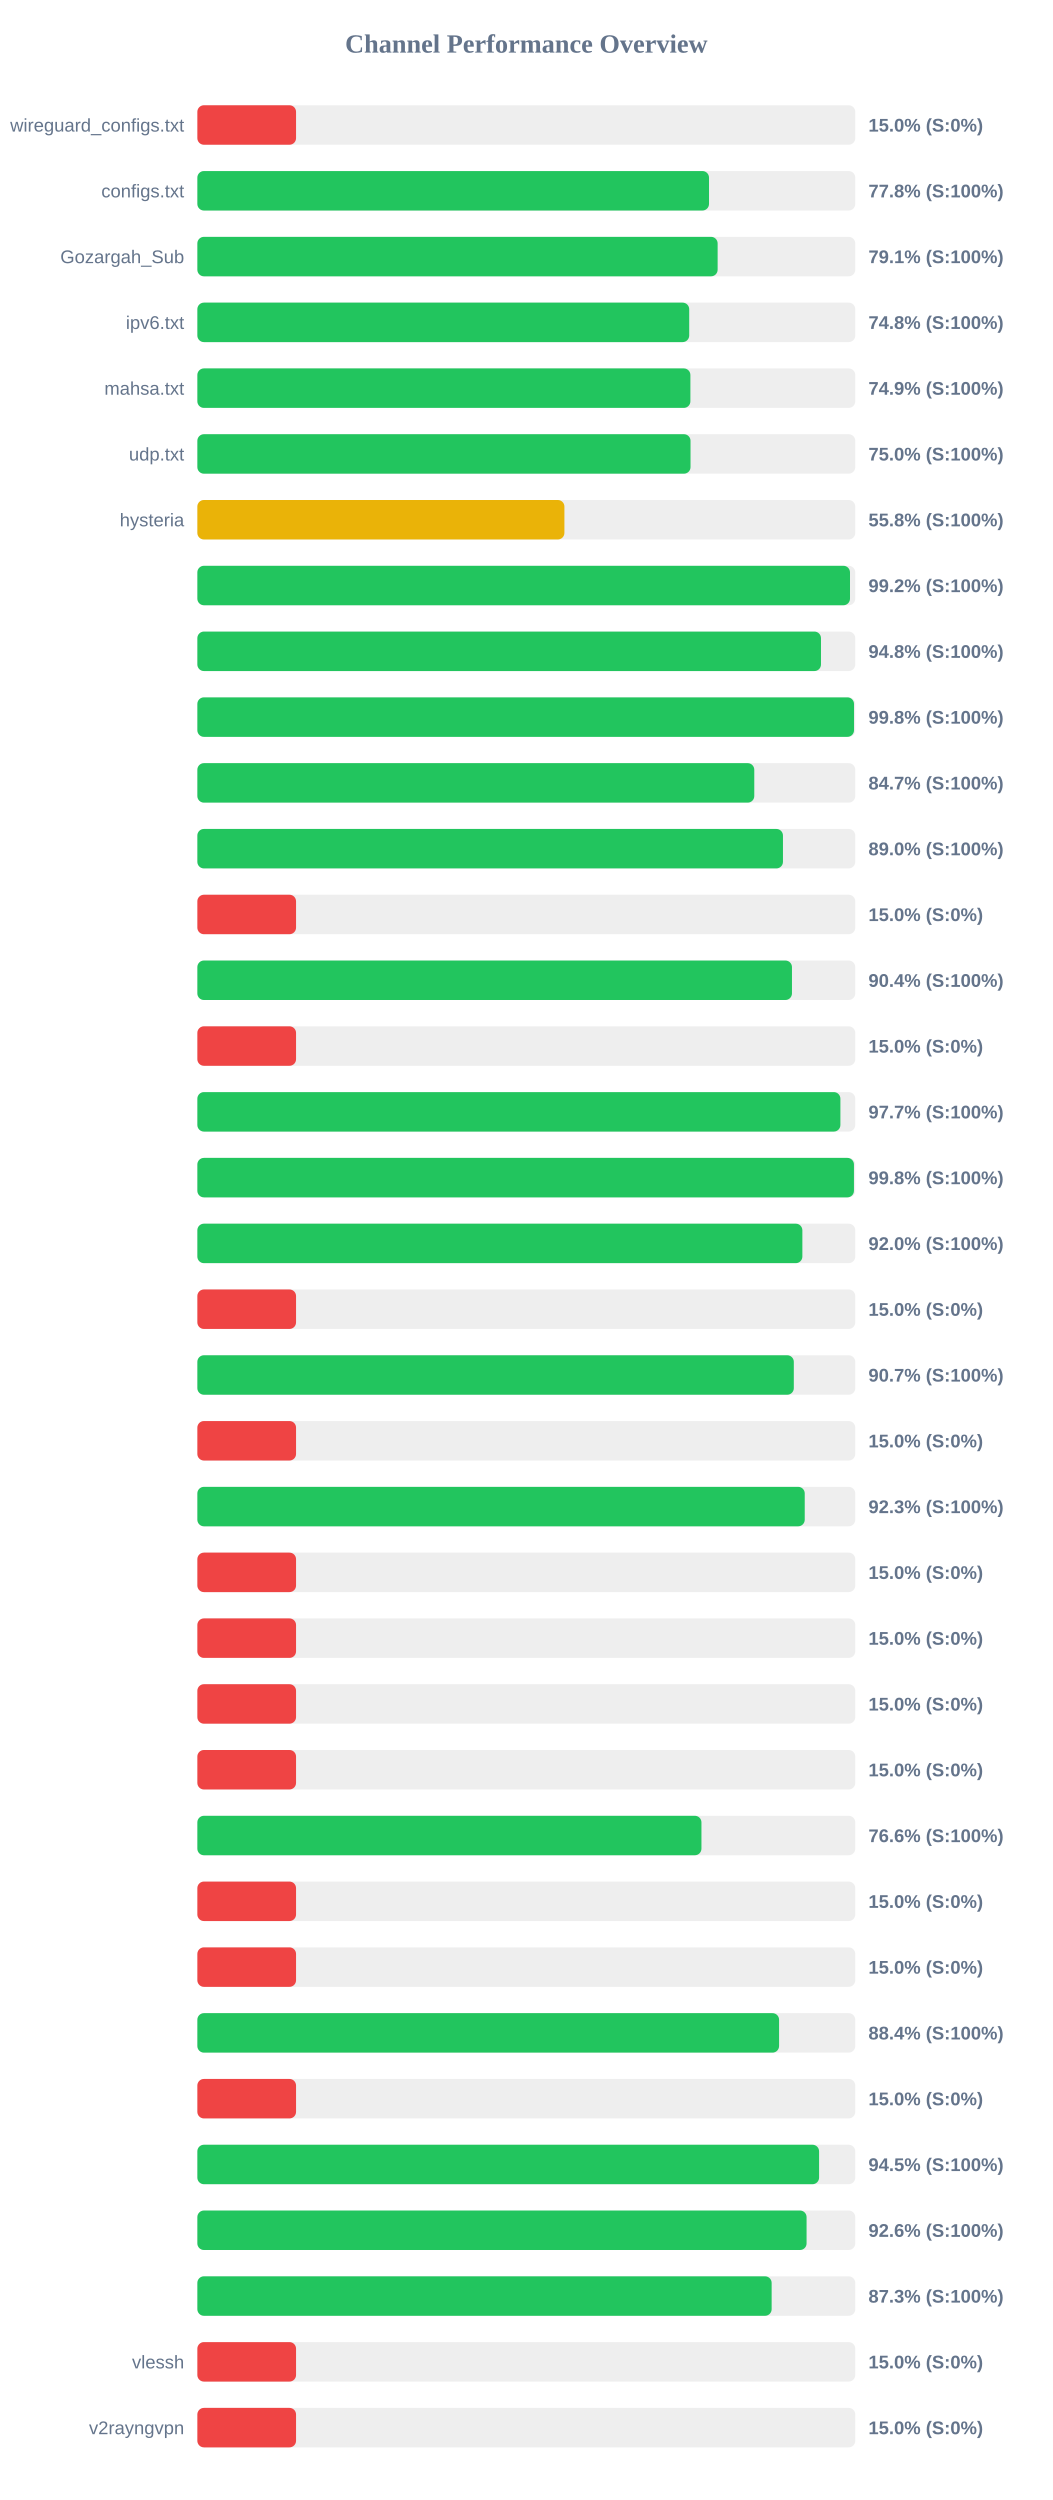
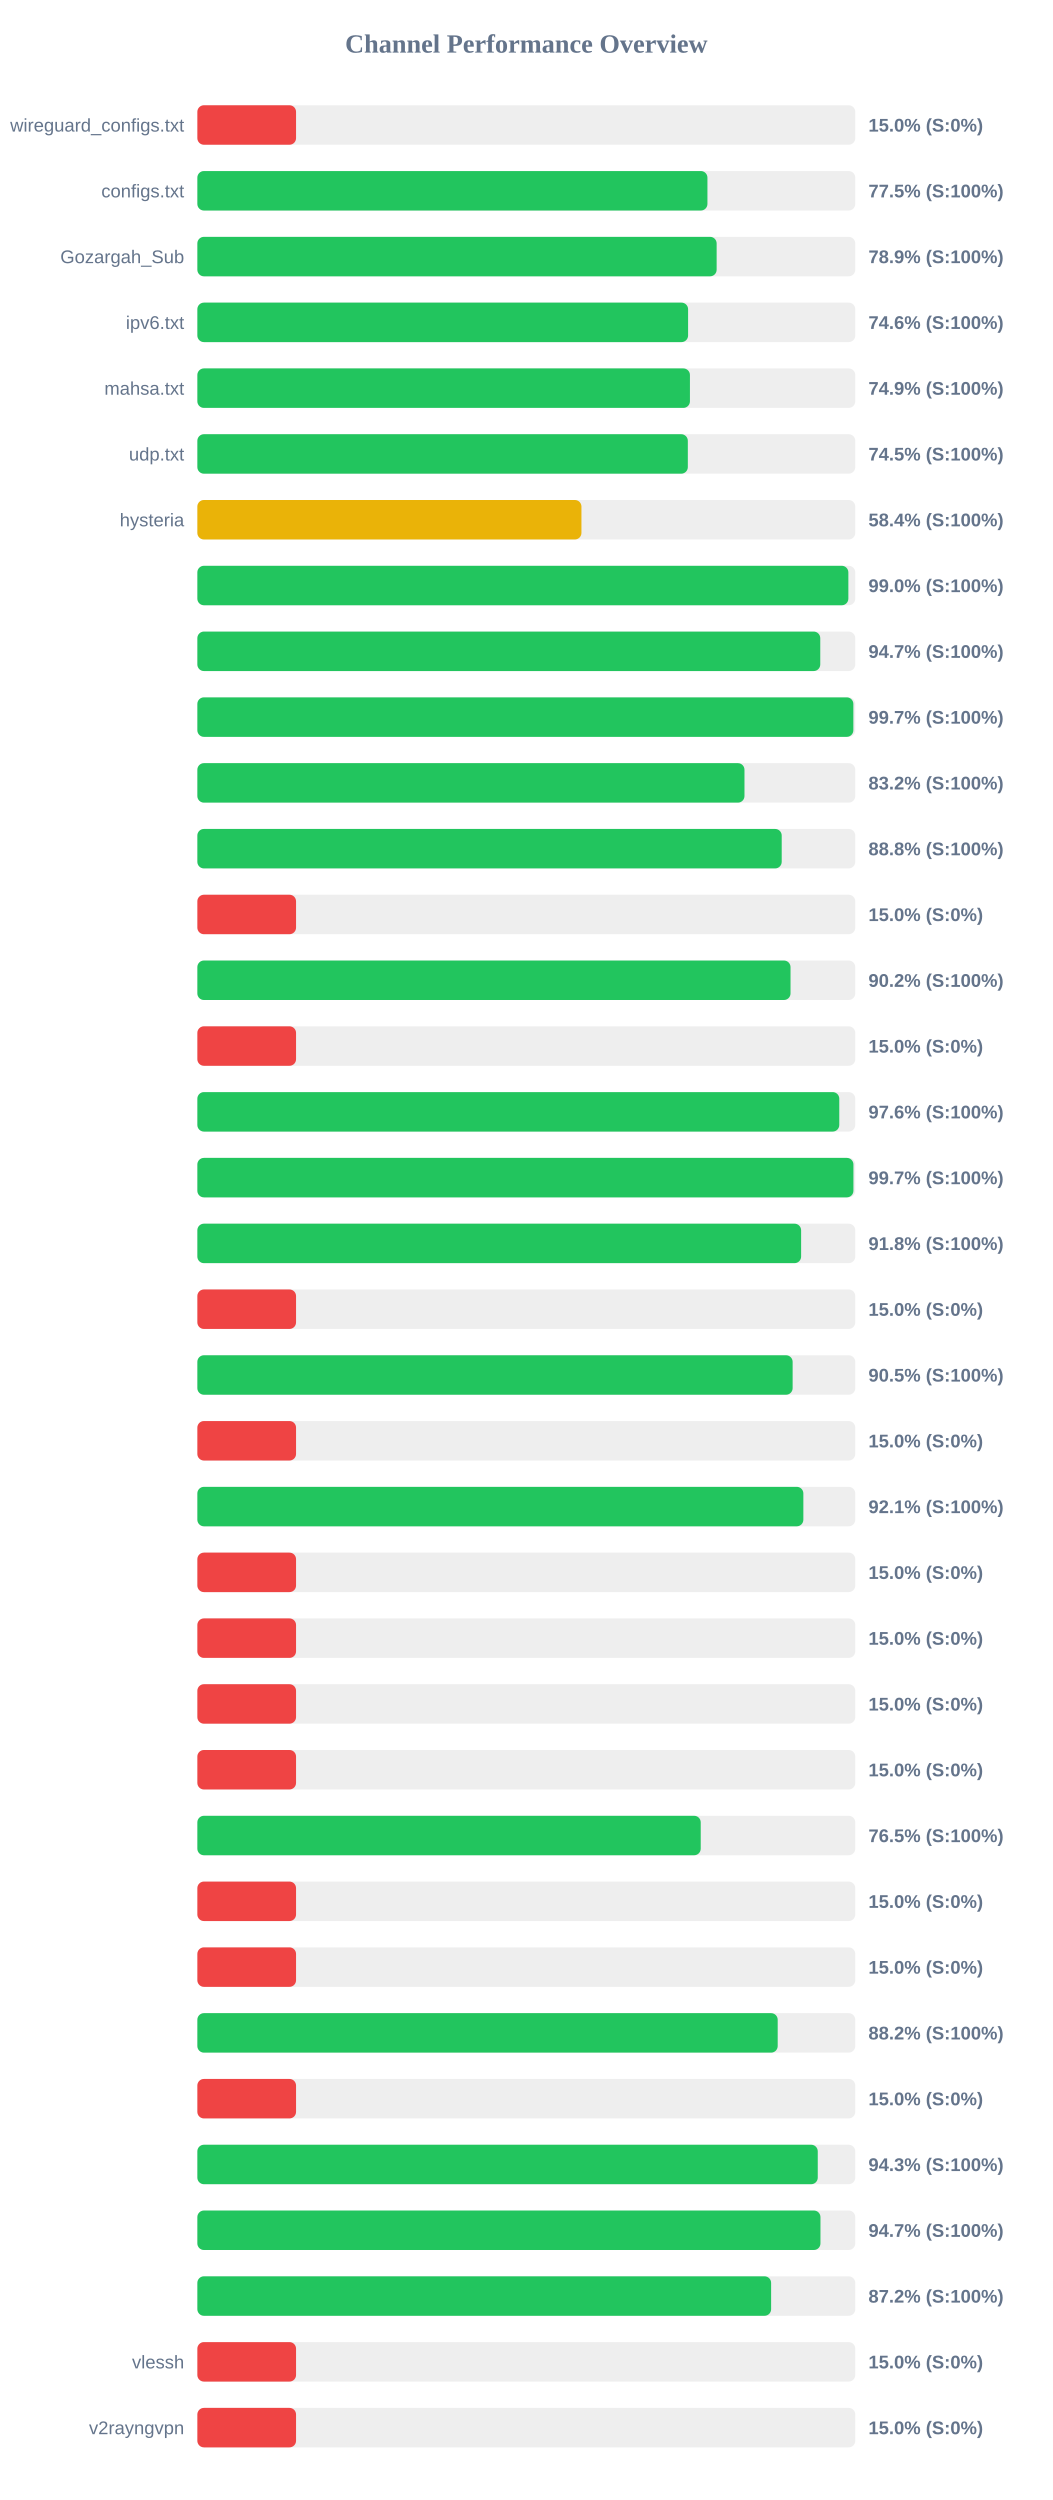
<svg xmlns="http://www.w3.org/2000/svg" width="800" height="1900" version="1.1">
  <style>
        .row { font: 14px Arial; fill: #64748b; }
        .score { font: bold 14px Arial; fill: #64748b; }
    </style>
  <text x="400" y="40" text-anchor="middle" font-size="20px" font-weight="bold" fill="#64748b">Channel Performance Overview</text>
  <rect x="150" y="80" width="500" height="30" fill="#eee" rx="5" />
  <rect x="150" y="80" width="75.0" height="30" fill="#ef4444" rx="5" />
  <text x="140" y="100" text-anchor="end" class="row">wireguard_configs.txt</text>
  <text x="660" y="100" text-anchor="start" class="score">15.0% (S:0%)</text>
  <rect x="150" y="130" width="500" height="30" fill="#eee" rx="5" />
-   <rect x="150" y="130" width="388.85" height="30" fill="#22c55e" rx="5" />
+   <rect x="150" y="130" width="387.65" height="30" fill="#22c55e" rx="5" />
  <text x="140" y="150" text-anchor="end" class="row">configs.txt</text>
-   <text x="660" y="150" text-anchor="start" class="score">77.8% (S:100%)</text>
+   <text x="660" y="150" text-anchor="start" class="score">77.5% (S:100%)</text>
  <rect x="150" y="180" width="500" height="30" fill="#eee" rx="5" />
-   <rect x="150" y="180" width="395.4" height="30" fill="#22c55e" rx="5" />
+   <rect x="150" y="180" width="394.65" height="30" fill="#22c55e" rx="5" />
  <text x="140" y="200" text-anchor="end" class="row">Gozargah_Sub</text>
-   <text x="660" y="200" text-anchor="start" class="score">79.1% (S:100%)</text>
+   <text x="660" y="200" text-anchor="start" class="score">78.9% (S:100%)</text>
  <rect x="150" y="230" width="500" height="30" fill="#eee" rx="5" />
-   <rect x="150" y="230" width="373.8" height="30" fill="#22c55e" rx="5" />
+   <rect x="150" y="230" width="372.95" height="30" fill="#22c55e" rx="5" />
  <text x="140" y="250" text-anchor="end" class="row">ipv6.txt</text>
-   <text x="660" y="250" text-anchor="start" class="score">74.8% (S:100%)</text>
+   <text x="660" y="250" text-anchor="start" class="score">74.6% (S:100%)</text>
  <rect x="150" y="280" width="500" height="30" fill="#eee" rx="5" />
-   <rect x="150" y="280" width="374.7" height="30" fill="#22c55e" rx="5" />
+   <rect x="150" y="280" width="374.35" height="30" fill="#22c55e" rx="5" />
  <text x="140" y="300" text-anchor="end" class="row">mahsa.txt</text>
  <text x="660" y="300" text-anchor="start" class="score">74.9% (S:100%)</text>
  <rect x="150" y="330" width="500" height="30" fill="#eee" rx="5" />
-   <rect x="150" y="330" width="374.8" height="30" fill="#22c55e" rx="5" />
+   <rect x="150" y="330" width="372.75" height="30" fill="#22c55e" rx="5" />
  <text x="140" y="350" text-anchor="end" class="row">udp.txt</text>
-   <text x="660" y="350" text-anchor="start" class="score">75.0% (S:100%)</text>
+   <text x="660" y="350" text-anchor="start" class="score">74.5% (S:100%)</text>
  <rect x="150" y="380" width="500" height="30" fill="#eee" rx="5" />
-   <rect x="150" y="380" width="278.95" height="30" fill="#eab308" rx="5" />
+   <rect x="150" y="380" width="291.9" height="30" fill="#eab308" rx="5" />
  <text x="140" y="400" text-anchor="end" class="row">hysteria</text>
-   <text x="660" y="400" text-anchor="start" class="score">55.8% (S:100%)</text>
+   <text x="660" y="400" text-anchor="start" class="score">58.4% (S:100%)</text>
  <rect x="150" y="430" width="500" height="30" fill="#eee" rx="5" />
-   <rect x="150" y="430" width="496.0" height="30" fill="#22c55e" rx="5" />
+   <rect x="150" y="430" width="494.75" height="30" fill="#22c55e" rx="5" />
  <text x="140" y="450" text-anchor="end" class="row" />
-   <text x="660" y="450" text-anchor="start" class="score">99.2% (S:100%)</text>
+   <text x="660" y="450" text-anchor="start" class="score">99.0% (S:100%)</text>
  <rect x="150" y="480" width="500" height="30" fill="#eee" rx="5" />
-   <rect x="150" y="480" width="473.95" height="30" fill="#22c55e" rx="5" />
+   <rect x="150" y="480" width="473.4" height="30" fill="#22c55e" rx="5" />
  <text x="140" y="500" text-anchor="end" class="row" />
-   <text x="660" y="500" text-anchor="start" class="score">94.8% (S:100%)</text>
+   <text x="660" y="500" text-anchor="start" class="score">94.7% (S:100%)</text>
  <rect x="150" y="530" width="500" height="30" fill="#eee" rx="5" />
-   <rect x="150" y="530" width="499.05" height="30" fill="#22c55e" rx="5" />
+   <rect x="150" y="530" width="498.55" height="30" fill="#22c55e" rx="5" />
  <text x="140" y="550" text-anchor="end" class="row" />
-   <text x="660" y="550" text-anchor="start" class="score">99.8% (S:100%)</text>
+   <text x="660" y="550" text-anchor="start" class="score">99.7% (S:100%)</text>
  <rect x="150" y="580" width="500" height="30" fill="#eee" rx="5" />
-   <rect x="150" y="580" width="423.25" height="30" fill="#22c55e" rx="5" />
+   <rect x="150" y="580" width="415.8" height="30" fill="#22c55e" rx="5" />
  <text x="140" y="600" text-anchor="end" class="row" />
-   <text x="660" y="600" text-anchor="start" class="score">84.7% (S:100%)</text>
+   <text x="660" y="600" text-anchor="start" class="score">83.2% (S:100%)</text>
  <rect x="150" y="630" width="500" height="30" fill="#eee" rx="5" />
-   <rect x="150" y="630" width="445.05" height="30" fill="#22c55e" rx="5" />
+   <rect x="150" y="630" width="444.1" height="30" fill="#22c55e" rx="5" />
  <text x="140" y="650" text-anchor="end" class="row" />
-   <text x="660" y="650" text-anchor="start" class="score">89.0% (S:100%)</text>
+   <text x="660" y="650" text-anchor="start" class="score">88.8% (S:100%)</text>
  <rect x="150" y="680" width="500" height="30" fill="#eee" rx="5" />
  <rect x="150" y="680" width="75.0" height="30" fill="#ef4444" rx="5" />
  <text x="140" y="700" text-anchor="end" class="row" />
  <text x="660" y="700" text-anchor="start" class="score">15.0% (S:0%)</text>
  <rect x="150" y="730" width="500" height="30" fill="#eee" rx="5" />
-   <rect x="150" y="730" width="451.9" height="30" fill="#22c55e" rx="5" />
+   <rect x="150" y="730" width="450.8" height="30" fill="#22c55e" rx="5" />
  <text x="140" y="750" text-anchor="end" class="row" />
-   <text x="660" y="750" text-anchor="start" class="score">90.4% (S:100%)</text>
+   <text x="660" y="750" text-anchor="start" class="score">90.2% (S:100%)</text>
  <rect x="150" y="780" width="500" height="30" fill="#eee" rx="5" />
  <rect x="150" y="780" width="75.0" height="30" fill="#ef4444" rx="5" />
  <text x="140" y="800" text-anchor="end" class="row" />
  <text x="660" y="800" text-anchor="start" class="score">15.0% (S:0%)</text>
  <rect x="150" y="830" width="500" height="30" fill="#eee" rx="5" />
-   <rect x="150" y="830" width="488.7" height="30" fill="#22c55e" rx="5" />
+   <rect x="150" y="830" width="487.85" height="30" fill="#22c55e" rx="5" />
  <text x="140" y="850" text-anchor="end" class="row" />
-   <text x="660" y="850" text-anchor="start" class="score">97.7% (S:100%)</text>
+   <text x="660" y="850" text-anchor="start" class="score">97.6% (S:100%)</text>
  <rect x="150" y="880" width="500" height="30" fill="#eee" rx="5" />
-   <rect x="150" y="880" width="499.0" height="30" fill="#22c55e" rx="5" />
+   <rect x="150" y="880" width="498.6" height="30" fill="#22c55e" rx="5" />
  <text x="140" y="900" text-anchor="end" class="row" />
-   <text x="660" y="900" text-anchor="start" class="score">99.8% (S:100%)</text>
+   <text x="660" y="900" text-anchor="start" class="score">99.7% (S:100%)</text>
  <rect x="150" y="930" width="500" height="30" fill="#eee" rx="5" />
-   <rect x="150" y="930" width="459.8" height="30" fill="#22c55e" rx="5" />
+   <rect x="150" y="930" width="458.85" height="30" fill="#22c55e" rx="5" />
  <text x="140" y="950" text-anchor="end" class="row" />
-   <text x="660" y="950" text-anchor="start" class="score">92.0% (S:100%)</text>
+   <text x="660" y="950" text-anchor="start" class="score">91.8% (S:100%)</text>
  <rect x="150" y="980" width="500" height="30" fill="#eee" rx="5" />
  <rect x="150" y="980" width="75.0" height="30" fill="#ef4444" rx="5" />
  <text x="140" y="1000" text-anchor="end" class="row" />
  <text x="660" y="1000" text-anchor="start" class="score">15.0% (S:0%)</text>
  <rect x="150" y="1030" width="500" height="30" fill="#eee" rx="5" />
-   <rect x="150" y="1030" width="453.3" height="30" fill="#22c55e" rx="5" />
+   <rect x="150" y="1030" width="452.4" height="30" fill="#22c55e" rx="5" />
  <text x="140" y="1050" text-anchor="end" class="row" />
-   <text x="660" y="1050" text-anchor="start" class="score">90.7% (S:100%)</text>
+   <text x="660" y="1050" text-anchor="start" class="score">90.5% (S:100%)</text>
  <rect x="150" y="1080" width="500" height="30" fill="#eee" rx="5" />
  <rect x="150" y="1080" width="75.0" height="30" fill="#ef4444" rx="5" />
  <text x="140" y="1100" text-anchor="end" class="row" />
  <text x="660" y="1100" text-anchor="start" class="score">15.0% (S:0%)</text>
  <rect x="150" y="1130" width="500" height="30" fill="#eee" rx="5" />
-   <rect x="150" y="1130" width="461.6" height="30" fill="#22c55e" rx="5" />
+   <rect x="150" y="1130" width="460.55" height="30" fill="#22c55e" rx="5" />
  <text x="140" y="1150" text-anchor="end" class="row" />
-   <text x="660" y="1150" text-anchor="start" class="score">92.3% (S:100%)</text>
+   <text x="660" y="1150" text-anchor="start" class="score">92.1% (S:100%)</text>
  <rect x="150" y="1180" width="500" height="30" fill="#eee" rx="5" />
  <rect x="150" y="1180" width="75.0" height="30" fill="#ef4444" rx="5" />
  <text x="140" y="1200" text-anchor="end" class="row" />
  <text x="660" y="1200" text-anchor="start" class="score">15.0% (S:0%)</text>
  <rect x="150" y="1230" width="500" height="30" fill="#eee" rx="5" />
  <rect x="150" y="1230" width="75.0" height="30" fill="#ef4444" rx="5" />
  <text x="140" y="1250" text-anchor="end" class="row" />
  <text x="660" y="1250" text-anchor="start" class="score">15.0% (S:0%)</text>
  <rect x="150" y="1280" width="500" height="30" fill="#eee" rx="5" />
  <rect x="150" y="1280" width="75.0" height="30" fill="#ef4444" rx="5" />
  <text x="140" y="1300" text-anchor="end" class="row" />
  <text x="660" y="1300" text-anchor="start" class="score">15.0% (S:0%)</text>
  <rect x="150" y="1330" width="500" height="30" fill="#eee" rx="5" />
  <rect x="150" y="1330" width="75.0" height="30" fill="#ef4444" rx="5" />
  <text x="140" y="1350" text-anchor="end" class="row" />
  <text x="660" y="1350" text-anchor="start" class="score">15.0% (S:0%)</text>
  <rect x="150" y="1380" width="500" height="30" fill="#eee" rx="5" />
-   <rect x="150" y="1380" width="383.1" height="30" fill="#22c55e" rx="5" />
+   <rect x="150" y="1380" width="382.55" height="30" fill="#22c55e" rx="5" />
  <text x="140" y="1400" text-anchor="end" class="row" />
-   <text x="660" y="1400" text-anchor="start" class="score">76.6% (S:100%)</text>
+   <text x="660" y="1400" text-anchor="start" class="score">76.5% (S:100%)</text>
  <rect x="150" y="1430" width="500" height="30" fill="#eee" rx="5" />
  <rect x="150" y="1430" width="75.0" height="30" fill="#ef4444" rx="5" />
  <text x="140" y="1450" text-anchor="end" class="row" />
  <text x="660" y="1450" text-anchor="start" class="score">15.0% (S:0%)</text>
  <rect x="150" y="1480" width="500" height="30" fill="#eee" rx="5" />
  <rect x="150" y="1480" width="75.0" height="30" fill="#ef4444" rx="5" />
  <text x="140" y="1500" text-anchor="end" class="row" />
  <text x="660" y="1500" text-anchor="start" class="score">15.0% (S:0%)</text>
  <rect x="150" y="1530" width="500" height="30" fill="#eee" rx="5" />
-   <rect x="150" y="1530" width="442.1" height="30" fill="#22c55e" rx="5" />
+   <rect x="150" y="1530" width="441.05" height="30" fill="#22c55e" rx="5" />
  <text x="140" y="1550" text-anchor="end" class="row" />
-   <text x="660" y="1550" text-anchor="start" class="score">88.4% (S:100%)</text>
+   <text x="660" y="1550" text-anchor="start" class="score">88.2% (S:100%)</text>
  <rect x="150" y="1580" width="500" height="30" fill="#eee" rx="5" />
  <rect x="150" y="1580" width="75.0" height="30" fill="#ef4444" rx="5" />
  <text x="140" y="1600" text-anchor="end" class="row" />
  <text x="660" y="1600" text-anchor="start" class="score">15.0% (S:0%)</text>
  <rect x="150" y="1630" width="500" height="30" fill="#eee" rx="5" />
-   <rect x="150" y="1630" width="472.5" height="30" fill="#22c55e" rx="5" />
+   <rect x="150" y="1630" width="471.5" height="30" fill="#22c55e" rx="5" />
  <text x="140" y="1650" text-anchor="end" class="row" />
-   <text x="660" y="1650" text-anchor="start" class="score">94.5% (S:100%)</text>
+   <text x="660" y="1650" text-anchor="start" class="score">94.3% (S:100%)</text>
  <rect x="150" y="1680" width="500" height="30" fill="#eee" rx="5" />
-   <rect x="150" y="1680" width="463.0" height="30" fill="#22c55e" rx="5" />
+   <rect x="150" y="1680" width="473.55" height="30" fill="#22c55e" rx="5" />
  <text x="140" y="1700" text-anchor="end" class="row" />
-   <text x="660" y="1700" text-anchor="start" class="score">92.6% (S:100%)</text>
+   <text x="660" y="1700" text-anchor="start" class="score">94.7% (S:100%)</text>
  <rect x="150" y="1730" width="500" height="30" fill="#eee" rx="5" />
-   <rect x="150" y="1730" width="436.45" height="30" fill="#22c55e" rx="5" />
+   <rect x="150" y="1730" width="436.05" height="30" fill="#22c55e" rx="5" />
  <text x="140" y="1750" text-anchor="end" class="row" />
-   <text x="660" y="1750" text-anchor="start" class="score">87.3% (S:100%)</text>
+   <text x="660" y="1750" text-anchor="start" class="score">87.2% (S:100%)</text>
  <rect x="150" y="1780" width="500" height="30" fill="#eee" rx="5" />
  <rect x="150" y="1780" width="75.0" height="30" fill="#ef4444" rx="5" />
  <text x="140" y="1800" text-anchor="end" class="row">vlessh</text>
  <text x="660" y="1800" text-anchor="start" class="score">15.0% (S:0%)</text>
  <rect x="150" y="1830" width="500" height="30" fill="#eee" rx="5" />
  <rect x="150" y="1830" width="75.0" height="30" fill="#ef4444" rx="5" />
  <text x="140" y="1850" text-anchor="end" class="row">v2rayngvpn</text>
  <text x="660" y="1850" text-anchor="start" class="score">15.0% (S:0%)</text>
</svg>
